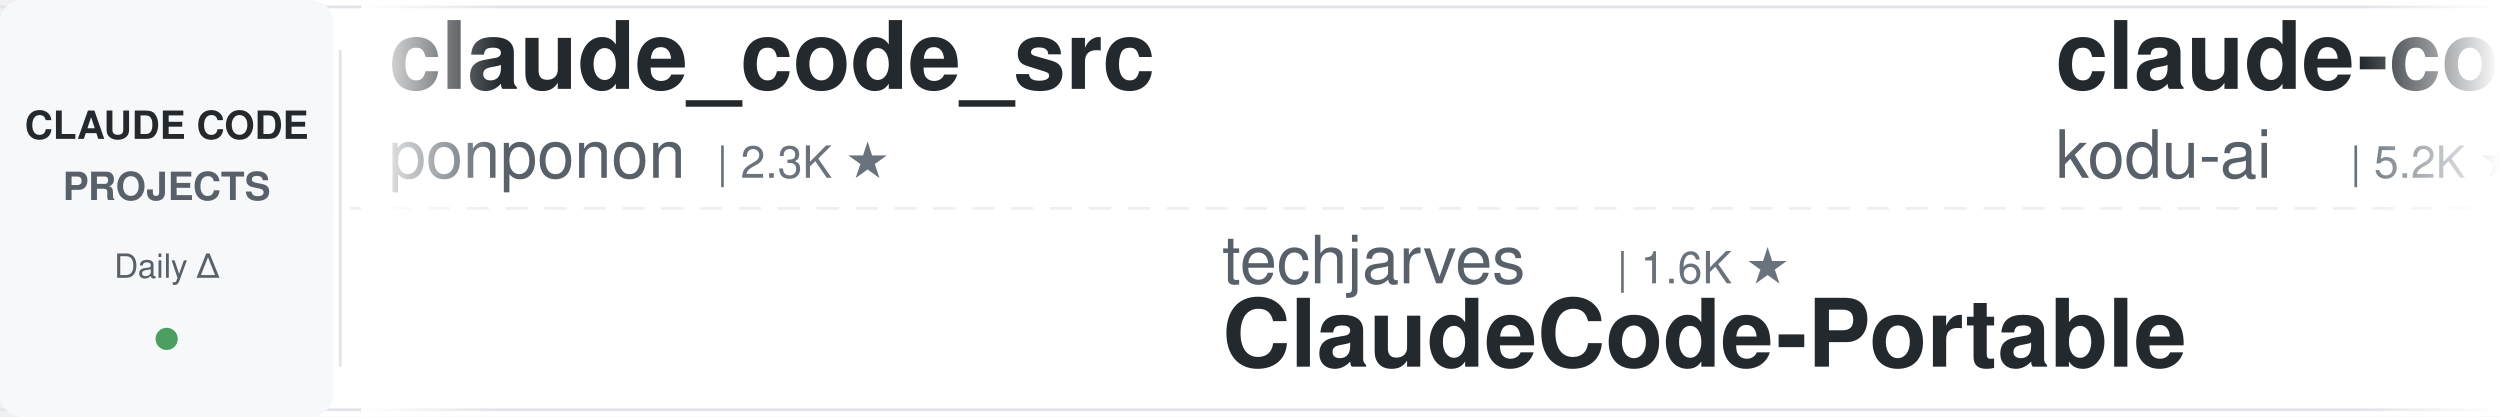
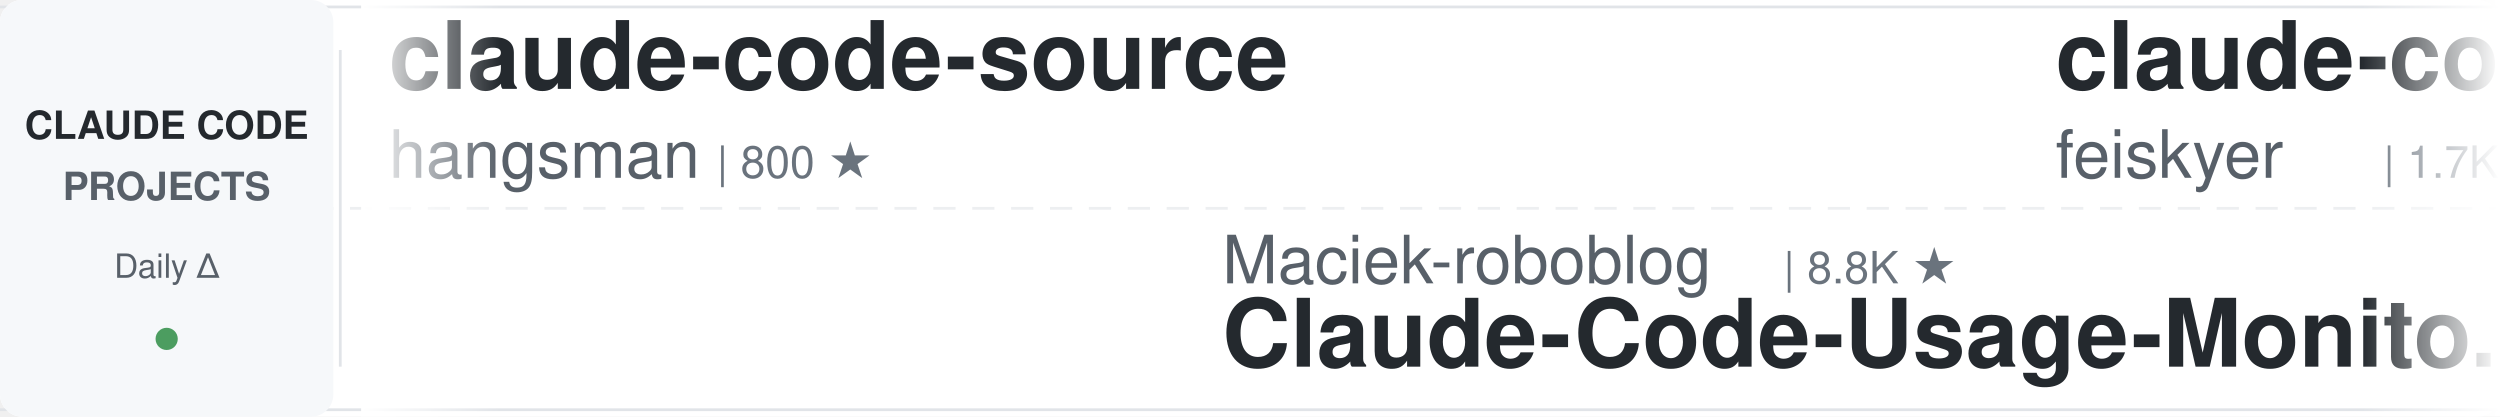
<svg xmlns="http://www.w3.org/2000/svg" width="900" height="150">
  <defs>
    <linearGradient id="leftFade" x1="0%" y1="0%" x2="100%" y2="0%">
      <stop offset="0%" style="stop-color:#ffffff;stop-opacity:1" />
      <stop offset="100%" style="stop-color:#ffffff;stop-opacity:0" />
    </linearGradient>
    <linearGradient id="rightFade" x1="0%" y1="0%" x2="100%" y2="0%">
      <stop offset="0%" style="stop-color:#ffffff;stop-opacity:0" />
      <stop offset="100%" style="stop-color:#ffffff;stop-opacity:1" />
    </linearGradient>
  </defs>
  <rect width="900" height="150" fill="#ffffff" rx="8" />
  <rect x="0" y="2" width="900" height="1" fill="#e1e4e8" />
  <rect x="0" y="147" width="900" height="1" fill="#e1e4e8" />
  <line x1="0" y1="75" x2="900" y2="75" stroke="#e1e4e8" stroke-width="1" stroke-dasharray="8 6" opacity="0.6" />
  <rect x="0" y="0" width="120" height="150" fill="#f6f8fa" rx="8" />
  <text x="60" y="50" font-family="-apple-system, BlinkMacSystemFont, 'Segoe UI', Helvetica, Arial, sans-serif" font-size="14" font-weight="600" fill="#24292e" text-anchor="middle">CLAUDE CODE</text>
  <text x="60" y="72" font-family="-apple-system, BlinkMacSystemFont, 'Segoe UI', Helvetica, Arial, sans-serif" font-size="14" font-weight="600" fill="#586069" text-anchor="middle">PROJECTS</text>
  <text x="60" y="100" font-family="-apple-system, BlinkMacSystemFont, 'Segoe UI', Helvetica, Arial, sans-serif" font-size="12" font-weight="500" fill="#586069" text-anchor="middle">Daily Δ</text>
  <circle cx="60" cy="122" r="4" fill="#22863a" opacity="0.8" />
  <rect x="122" y="18" width="1" height="114" fill="#e1e4e8" />
  <clipPath id="tickerClip">
    <rect x="130" y="0" width="770" height="150" />
  </clipPath>
  <g clip-path="url(#tickerClip)">
    <g id="tickerItems">
      <animateTransform attributeName="transform" attributeType="XML" type="translate" from="0 0" to="-3000 0" dur="54s" repeatCount="indefinite" />
      <g transform="translate(0, 0)">
-         <text x="140" y="32" font-family="-apple-system, BlinkMacSystemFont, 'Segoe UI', Helvetica, Arial, sans-serif" font-size="34" font-weight="600" fill="#24292e">claude_code_src</text>
-         <text x="140" y="64" font-family="-apple-system, BlinkMacSystemFont, 'Segoe UI', Helvetica, Arial, sans-serif" font-size="24" font-weight="400" fill="#586069">ponponon</text>
-         <text x="258" y="64" font-family="-apple-system, BlinkMacSystemFont, 'Segoe UI', Helvetica, Arial, sans-serif" font-size="16" font-weight="500" fill="#6a737d">| 2.3K ★</text>
+         <text x="140" y="32" font-family="-apple-system, BlinkMacSystemFont, 'Segoe UI', Helvetica, Arial, sans-serif" font-size="34" font-weight="600" fill="#24292e">claude-code-source</text>
+         <text x="140" y="64" font-family="-apple-system, BlinkMacSystemFont, 'Segoe UI', Helvetica, Arial, sans-serif" font-size="24" font-weight="400" fill="#586069">hangsman</text>
+         <text x="258" y="64" font-family="-apple-system, BlinkMacSystemFont, 'Segoe UI', Helvetica, Arial, sans-serif" font-size="16" font-weight="500" fill="#6a737d">| 800 ★</text>
      </g>
      <g transform="translate(300, 0)">
+         <text x="140" y="102" font-family="-apple-system, BlinkMacSystemFont, 'Segoe UI', Helvetica, Arial, sans-serif" font-size="24" font-weight="400" fill="#586069">Maciek-roboblog</text>
+         <text x="342" y="102" font-family="-apple-system, BlinkMacSystemFont, 'Segoe UI', Helvetica, Arial, sans-serif" font-size="16" font-weight="500" fill="#6a737d">| 8.8K ★</text>
+         <text x="140" y="132" font-family="-apple-system, BlinkMacSystemFont, 'Segoe UI', Helvetica, Arial, sans-serif" font-size="34" font-weight="600" fill="#24292e">Claude-Code-Usage-Monito...</text>
+       </g>
+       <g transform="translate(600, 0)">
+         <text x="140" y="32" font-family="-apple-system, BlinkMacSystemFont, 'Segoe UI', Helvetica, Arial, sans-serif" font-size="34" font-weight="600" fill="#24292e">claude-code-settings</text>
+         <text x="140" y="64" font-family="-apple-system, BlinkMacSystemFont, 'Segoe UI', Helvetica, Arial, sans-serif" font-size="24" font-weight="400" fill="#586069">feiskyer</text>
+         <text x="258" y="64" font-family="-apple-system, BlinkMacSystemFont, 'Segoe UI', Helvetica, Arial, sans-serif" font-size="16" font-weight="500" fill="#6a737d">| 1.7K ★</text>
+       </g>
+       <g transform="translate(900, 0)">
+         <text x="140" y="102" font-family="-apple-system, BlinkMacSystemFont, 'Segoe UI', Helvetica, Arial, sans-serif" font-size="24" font-weight="400" fill="#586069">ykdojo</text>
+         <text x="234" y="102" font-family="-apple-system, BlinkMacSystemFont, 'Segoe UI', Helvetica, Arial, sans-serif" font-size="16" font-weight="500" fill="#6a737d">| 10.3K ★</text>
+         <text x="140" y="132" font-family="-apple-system, BlinkMacSystemFont, 'Segoe UI', Helvetica, Arial, sans-serif" font-size="34" font-weight="600" fill="#24292e">claude-code-tips</text>
+       </g>
+       <g transform="translate(1200, 0)">
+         <text x="140" y="32" font-family="-apple-system, BlinkMacSystemFont, 'Segoe UI', Helvetica, Arial, sans-serif" font-size="34" font-weight="600" fill="#24292e">claude-code-engineering</text>
+         <text x="140" y="64" font-family="-apple-system, BlinkMacSystemFont, 'Segoe UI', Helvetica, Arial, sans-serif" font-size="24" font-weight="400" fill="#586069">huangjia2019</text>
+         <text x="306" y="64" font-family="-apple-system, BlinkMacSystemFont, 'Segoe UI', Helvetica, Arial, sans-serif" font-size="16" font-weight="500" fill="#6a737d">| 1.2K ★</text>
+       </g>
+       <g transform="translate(1500, 0)">
+         <text x="140" y="102" font-family="-apple-system, BlinkMacSystemFont, 'Segoe UI', Helvetica, Arial, sans-serif" font-size="24" font-weight="400" fill="#586069">jqueryscript</text>
+         <text x="306" y="102" font-family="-apple-system, BlinkMacSystemFont, 'Segoe UI', Helvetica, Arial, sans-serif" font-size="16" font-weight="500" fill="#6a737d">| 551 ★</text>
+         <text x="140" y="132" font-family="-apple-system, BlinkMacSystemFont, 'Segoe UI', Helvetica, Arial, sans-serif" font-size="34" font-weight="600" fill="#24292e">awesome-claude-code</text>
+       </g>
+       <g transform="translate(1800, 0)">
+         <text x="140" y="32" font-family="-apple-system, BlinkMacSystemFont, 'Segoe UI', Helvetica, Arial, sans-serif" font-size="34" font-weight="600" fill="#24292e">claude-code-local</text>
+         <text x="140" y="64" font-family="-apple-system, BlinkMacSystemFont, 'Segoe UI', Helvetica, Arial, sans-serif" font-size="24" font-weight="400" fill="#586069">nicedreamzapp</text>
+         <text x="318" y="64" font-family="-apple-system, BlinkMacSystemFont, 'Segoe UI', Helvetica, Arial, sans-serif" font-size="16" font-weight="500" fill="#6a737d">| 3.5K ★</text>
+       </g>
+       <g transform="translate(2100, 0)">
+         <text x="140" y="102" font-family="-apple-system, BlinkMacSystemFont, 'Segoe UI', Helvetica, Arial, sans-serif" font-size="24" font-weight="400" fill="#586069">LING71671</text>
+         <text x="270" y="102" font-family="-apple-system, BlinkMacSystemFont, 'Segoe UI', Helvetica, Arial, sans-serif" font-size="16" font-weight="500" fill="#6a737d">| 988 ★</text>
+         <text x="140" y="132" font-family="-apple-system, BlinkMacSystemFont, 'Segoe UI', Helvetica, Arial, sans-serif" font-size="34" font-weight="600" fill="#24292e">Open-ClaudeCode</text>
+       </g>
+       <g transform="translate(2400, 0)">
+         <text x="140" y="32" font-family="-apple-system, BlinkMacSystemFont, 'Segoe UI', Helvetica, Arial, sans-serif" font-size="34" font-weight="600" fill="#24292e">claude-code-from-scratch</text>
+         <text x="140" y="64" font-family="-apple-system, BlinkMacSystemFont, 'Segoe UI', Helvetica, Arial, sans-serif" font-size="24" font-weight="400" fill="#586069">Windy3f3f3f3f</text>
+         <text x="318" y="64" font-family="-apple-system, BlinkMacSystemFont, 'Segoe UI', Helvetica, Arial, sans-serif" font-size="16" font-weight="500" fill="#6a737d">| 2.8K ★</text>
+       </g>
+       <g transform="translate(2700, 0)">
        <text x="140" y="102" font-family="-apple-system, BlinkMacSystemFont, 'Segoe UI', Helvetica, Arial, sans-serif" font-size="24" font-weight="400" fill="#586069">techjarves</text>
        <text x="282" y="102" font-family="-apple-system, BlinkMacSystemFont, 'Segoe UI', Helvetica, Arial, sans-serif" font-size="16" font-weight="500" fill="#6a737d">| 1.6K ★</text>
        <text x="140" y="132" font-family="-apple-system, BlinkMacSystemFont, 'Segoe UI', Helvetica, Arial, sans-serif" font-size="34" font-weight="600" fill="#24292e">ClaudeCode-Portable</text>
      </g>
-       <g transform="translate(600, 0)">
-         <text x="140" y="32" font-family="-apple-system, BlinkMacSystemFont, 'Segoe UI', Helvetica, Arial, sans-serif" font-size="34" font-weight="600" fill="#24292e">claude-coder</text>
-         <text x="140" y="64" font-family="-apple-system, BlinkMacSystemFont, 'Segoe UI', Helvetica, Arial, sans-serif" font-size="24" font-weight="400" fill="#586069">kodu-ai</text>
-         <text x="246" y="64" font-family="-apple-system, BlinkMacSystemFont, 'Segoe UI', Helvetica, Arial, sans-serif" font-size="16" font-weight="500" fill="#6a737d">| 5.2K ★</text>
-       </g>
-       <g transform="translate(900, 0)">
-         <text x="140" y="102" font-family="-apple-system, BlinkMacSystemFont, 'Segoe UI', Helvetica, Arial, sans-serif" font-size="24" font-weight="400" fill="#586069">mrpaidsocial</text>
-         <text x="306" y="102" font-family="-apple-system, BlinkMacSystemFont, 'Segoe UI', Helvetica, Arial, sans-serif" font-size="16" font-weight="500" fill="#6a737d">| 1.7K ★</text>
-         <text x="140" y="132" font-family="-apple-system, BlinkMacSystemFont, 'Segoe UI', Helvetica, Arial, sans-serif" font-size="34" font-weight="600" fill="#24292e">arcads-claude-code-mrpai...</text>
-       </g>
-       <g transform="translate(1200, 0)">
-         <text x="140" y="32" font-family="-apple-system, BlinkMacSystemFont, 'Segoe UI', Helvetica, Arial, sans-serif" font-size="34" font-weight="600" fill="#24292e">claude-code-workflows</text>
-         <text x="140" y="64" font-family="-apple-system, BlinkMacSystemFont, 'Segoe UI', Helvetica, Arial, sans-serif" font-size="24" font-weight="400" fill="#586069">OneRedOak</text>
-         <text x="270" y="64" font-family="-apple-system, BlinkMacSystemFont, 'Segoe UI', Helvetica, Arial, sans-serif" font-size="16" font-weight="500" fill="#6a737d">| 3.9K ★</text>
-       </g>
-       <g transform="translate(1500, 0)">
-         <text x="140" y="102" font-family="-apple-system, BlinkMacSystemFont, 'Segoe UI', Helvetica, Arial, sans-serif" font-size="24" font-weight="400" fill="#586069">Piebald-AI</text>
-         <text x="282" y="102" font-family="-apple-system, BlinkMacSystemFont, 'Segoe UI', Helvetica, Arial, sans-serif" font-size="16" font-weight="500" fill="#6a737d">| 13.2K ★</text>
-         <text x="140" y="132" font-family="-apple-system, BlinkMacSystemFont, 'Segoe UI', Helvetica, Arial, sans-serif" font-size="34" font-weight="600" fill="#24292e">claude-code-system-promp...</text>
-       </g>
-       <g transform="translate(1800, 0)">
-         <text x="140" y="32" font-family="-apple-system, BlinkMacSystemFont, 'Segoe UI', Helvetica, Arial, sans-serif" font-size="34" font-weight="600" fill="#24292e">free-claude-code</text>
-         <text x="140" y="64" font-family="-apple-system, BlinkMacSystemFont, 'Segoe UI', Helvetica, Arial, sans-serif" font-size="24" font-weight="400" fill="#586069">Alishahryar1</text>
-         <text x="306" y="64" font-family="-apple-system, BlinkMacSystemFont, 'Segoe UI', Helvetica, Arial, sans-serif" font-size="16" font-weight="500" fill="#6a737d">| 69.9K ★</text>
-       </g>
-       <g transform="translate(2100, 0)">
-         <text x="140" y="102" font-family="-apple-system, BlinkMacSystemFont, 'Segoe UI', Helvetica, Arial, sans-serif" font-size="24" font-weight="400" fill="#586069">overwirehq</text>
-         <text x="282" y="102" font-family="-apple-system, BlinkMacSystemFont, 'Segoe UI', Helvetica, Arial, sans-serif" font-size="16" font-weight="500" fill="#6a737d">| 2.8K ★</text>
-         <text x="140" y="132" font-family="-apple-system, BlinkMacSystemFont, 'Segoe UI', Helvetica, Arial, sans-serif" font-size="34" font-weight="600" fill="#24292e">claude-code-telegram</text>
-       </g>
-       <g transform="translate(2400, 0)">
-         <text x="140" y="32" font-family="-apple-system, BlinkMacSystemFont, 'Segoe UI', Helvetica, Arial, sans-serif" font-size="34" font-weight="600" fill="#24292e">claude-code-guide</text>
-         <text x="140" y="64" font-family="-apple-system, BlinkMacSystemFont, 'Segoe UI', Helvetica, Arial, sans-serif" font-size="24" font-weight="400" fill="#586069">Cranot</text>
-         <text x="234" y="64" font-family="-apple-system, BlinkMacSystemFont, 'Segoe UI', Helvetica, Arial, sans-serif" font-size="16" font-weight="500" fill="#6a737d">| 2.9K ★</text>
-       </g>
-       <g transform="translate(2700, 0)">
-         <text x="140" y="102" font-family="-apple-system, BlinkMacSystemFont, 'Segoe UI', Helvetica, Arial, sans-serif" font-size="24" font-weight="400" fill="#586069">ChrisWiles</text>
-         <text x="282" y="102" font-family="-apple-system, BlinkMacSystemFont, 'Segoe UI', Helvetica, Arial, sans-serif" font-size="16" font-weight="500" fill="#6a737d">| 6.1K ★</text>
-         <text x="140" y="132" font-family="-apple-system, BlinkMacSystemFont, 'Segoe UI', Helvetica, Arial, sans-serif" font-size="34" font-weight="600" fill="#24292e">claude-code-showcase</text>
-       </g>
      <g transform="translate(3000, 0)">
-         <text x="140" y="32" font-family="-apple-system, BlinkMacSystemFont, 'Segoe UI', Helvetica, Arial, sans-serif" font-size="34" font-weight="600" fill="#24292e">claude_code_src</text>
-         <text x="140" y="64" font-family="-apple-system, BlinkMacSystemFont, 'Segoe UI', Helvetica, Arial, sans-serif" font-size="24" font-weight="400" fill="#586069">ponponon</text>
-         <text x="258" y="64" font-family="-apple-system, BlinkMacSystemFont, 'Segoe UI', Helvetica, Arial, sans-serif" font-size="16" font-weight="500" fill="#6a737d">| 2.3K ★</text>
+         <text x="140" y="32" font-family="-apple-system, BlinkMacSystemFont, 'Segoe UI', Helvetica, Arial, sans-serif" font-size="34" font-weight="600" fill="#24292e">claude-code-source</text>
+         <text x="140" y="64" font-family="-apple-system, BlinkMacSystemFont, 'Segoe UI', Helvetica, Arial, sans-serif" font-size="24" font-weight="400" fill="#586069">hangsman</text>
+         <text x="258" y="64" font-family="-apple-system, BlinkMacSystemFont, 'Segoe UI', Helvetica, Arial, sans-serif" font-size="16" font-weight="500" fill="#6a737d">| 800 ★</text>
      </g>
      <g transform="translate(3300, 0)">
-         <text x="140" y="102" font-family="-apple-system, BlinkMacSystemFont, 'Segoe UI', Helvetica, Arial, sans-serif" font-size="24" font-weight="400" fill="#586069">techjarves</text>
-         <text x="282" y="102" font-family="-apple-system, BlinkMacSystemFont, 'Segoe UI', Helvetica, Arial, sans-serif" font-size="16" font-weight="500" fill="#6a737d">| 1.6K ★</text>
-         <text x="140" y="132" font-family="-apple-system, BlinkMacSystemFont, 'Segoe UI', Helvetica, Arial, sans-serif" font-size="34" font-weight="600" fill="#24292e">ClaudeCode-Portable</text>
+         <text x="140" y="102" font-family="-apple-system, BlinkMacSystemFont, 'Segoe UI', Helvetica, Arial, sans-serif" font-size="24" font-weight="400" fill="#586069">Maciek-roboblog</text>
+         <text x="342" y="102" font-family="-apple-system, BlinkMacSystemFont, 'Segoe UI', Helvetica, Arial, sans-serif" font-size="16" font-weight="500" fill="#6a737d">| 8.8K ★</text>
+         <text x="140" y="132" font-family="-apple-system, BlinkMacSystemFont, 'Segoe UI', Helvetica, Arial, sans-serif" font-size="34" font-weight="600" fill="#24292e">Claude-Code-Usage-Monito...</text>
      </g>
      <g transform="translate(3600, 0)">
-         <text x="140" y="32" font-family="-apple-system, BlinkMacSystemFont, 'Segoe UI', Helvetica, Arial, sans-serif" font-size="34" font-weight="600" fill="#24292e">claude-coder</text>
-         <text x="140" y="64" font-family="-apple-system, BlinkMacSystemFont, 'Segoe UI', Helvetica, Arial, sans-serif" font-size="24" font-weight="400" fill="#586069">kodu-ai</text>
-         <text x="246" y="64" font-family="-apple-system, BlinkMacSystemFont, 'Segoe UI', Helvetica, Arial, sans-serif" font-size="16" font-weight="500" fill="#6a737d">| 5.2K ★</text>
+         <text x="140" y="32" font-family="-apple-system, BlinkMacSystemFont, 'Segoe UI', Helvetica, Arial, sans-serif" font-size="34" font-weight="600" fill="#24292e">claude-code-settings</text>
+         <text x="140" y="64" font-family="-apple-system, BlinkMacSystemFont, 'Segoe UI', Helvetica, Arial, sans-serif" font-size="24" font-weight="400" fill="#586069">feiskyer</text>
+         <text x="258" y="64" font-family="-apple-system, BlinkMacSystemFont, 'Segoe UI', Helvetica, Arial, sans-serif" font-size="16" font-weight="500" fill="#6a737d">| 1.7K ★</text>
      </g>
      <g transform="translate(3900, 0)">
-         <text x="140" y="102" font-family="-apple-system, BlinkMacSystemFont, 'Segoe UI', Helvetica, Arial, sans-serif" font-size="24" font-weight="400" fill="#586069">mrpaidsocial</text>
-         <text x="306" y="102" font-family="-apple-system, BlinkMacSystemFont, 'Segoe UI', Helvetica, Arial, sans-serif" font-size="16" font-weight="500" fill="#6a737d">| 1.7K ★</text>
-         <text x="140" y="132" font-family="-apple-system, BlinkMacSystemFont, 'Segoe UI', Helvetica, Arial, sans-serif" font-size="34" font-weight="600" fill="#24292e">arcads-claude-code-mrpai...</text>
+         <text x="140" y="102" font-family="-apple-system, BlinkMacSystemFont, 'Segoe UI', Helvetica, Arial, sans-serif" font-size="24" font-weight="400" fill="#586069">ykdojo</text>
+         <text x="234" y="102" font-family="-apple-system, BlinkMacSystemFont, 'Segoe UI', Helvetica, Arial, sans-serif" font-size="16" font-weight="500" fill="#6a737d">| 10.3K ★</text>
+         <text x="140" y="132" font-family="-apple-system, BlinkMacSystemFont, 'Segoe UI', Helvetica, Arial, sans-serif" font-size="34" font-weight="600" fill="#24292e">claude-code-tips</text>
      </g>
    </g>
  </g>
  <rect x="130" y="0" width="50" height="150" fill="url(#leftFade)" />
  <rect x="850" y="0" width="50" height="150" fill="url(#rightFade)" />
</svg>
